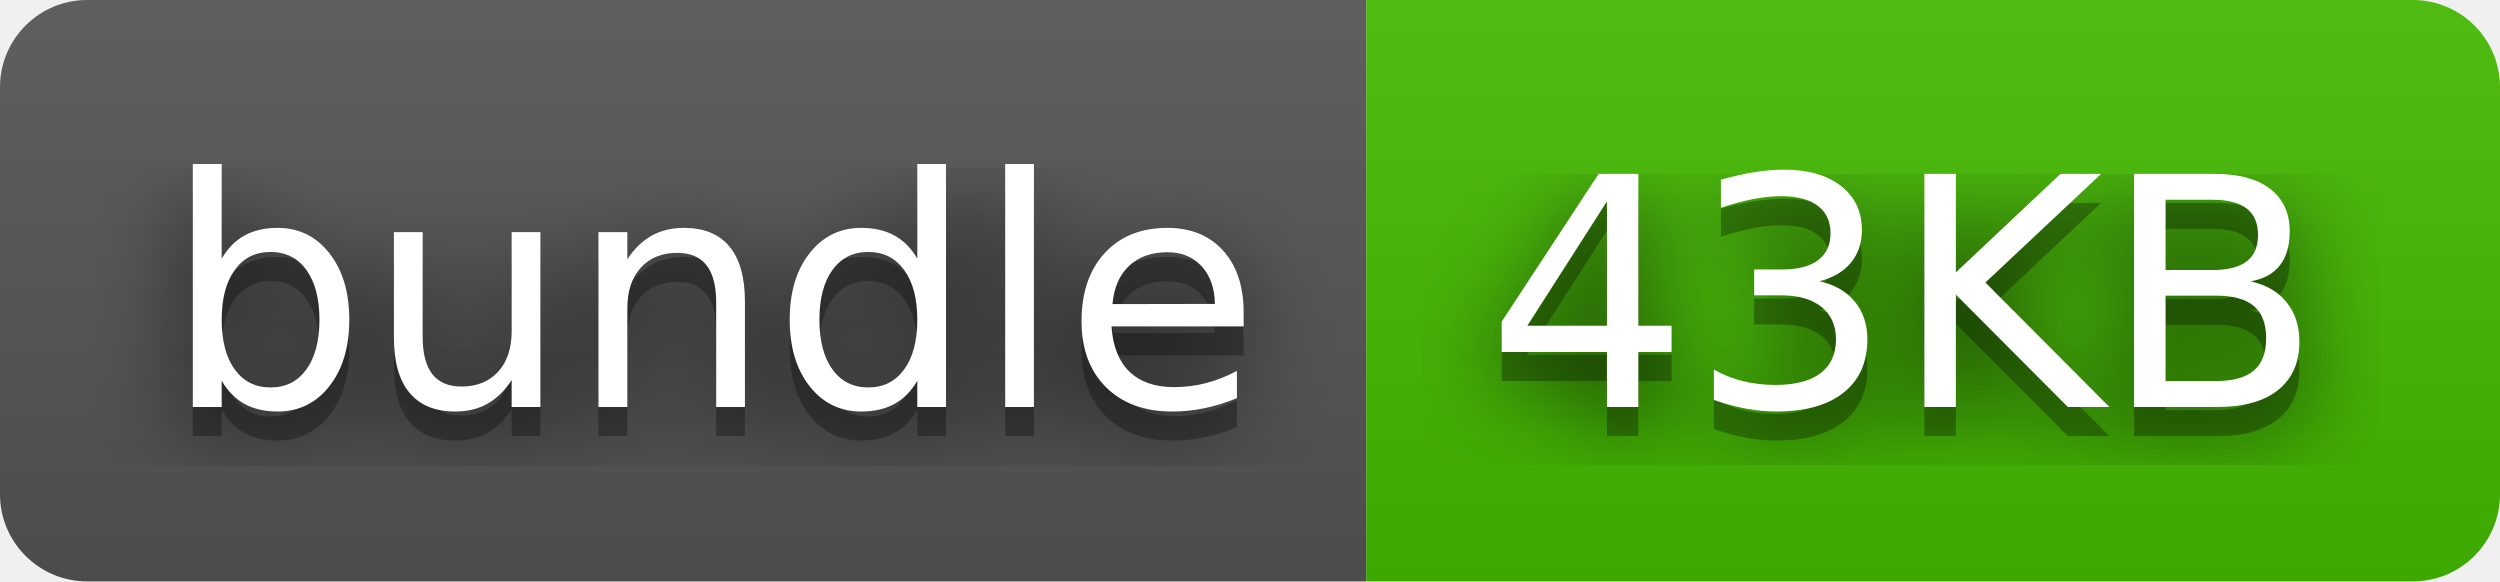
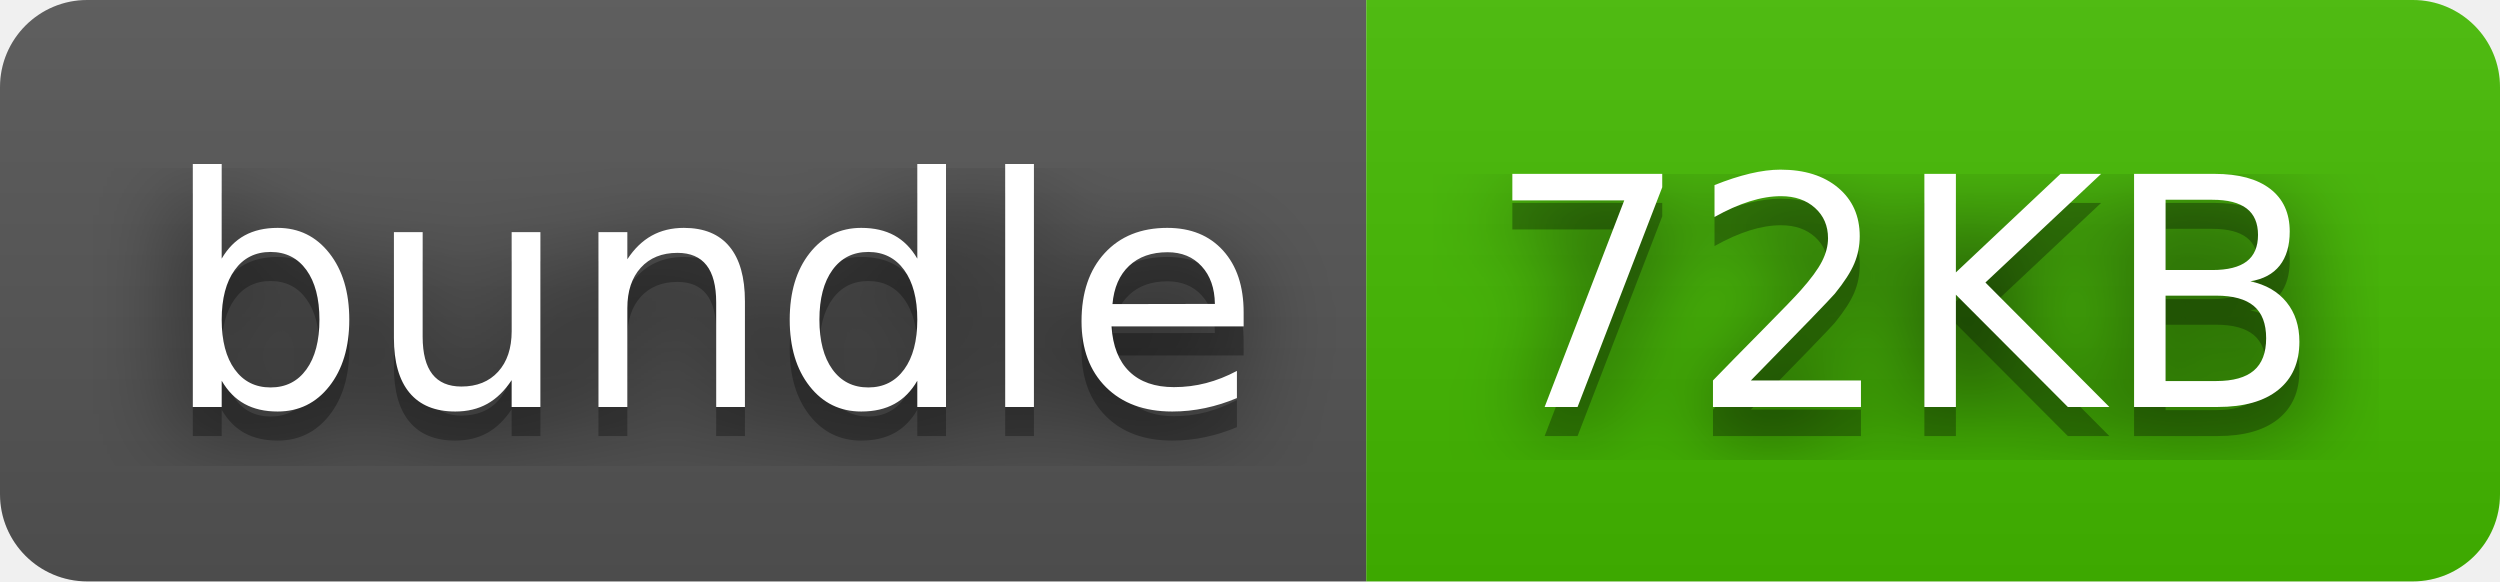
- <svg xmlns="http://www.w3.org/2000/svg" width="86" height="20" role="img" aria-label="bundle: 43KB">
+ <svg xmlns="http://www.w3.org/2000/svg" width="86" height="20" role="img" aria-label="bundle: 72KB">
  <filter id="blur">
-     <feGaussianBlur in="SourceGraphic" stdDeviation="16" />
+     <feGaussianBlur stdDeviation="16" />
  </filter>
  <linearGradient id="s" x2="0" y2="100%">
    <stop offset="0" stop-color="#bbb" stop-opacity=".1" />
    <stop offset="1" stop-opacity=".1" />
  </linearGradient>
  <clipPath id="r">
-     <rect width="86" height="20" rx="3" fill="#fff" />
+     <rect width="86" height="20" rx="3" />
  </clipPath>
  <g clip-path="url(#r)">
    <rect width="47" height="20" fill="#555" />
    <rect x="47" width="39" height="20" fill="#4b0" />
    <rect width="86" height="20" fill="url(#s)" />
  </g>
  <g fill="#fff" text-anchor="middle" font-family="Verdana,Geneva,DejaVu Sans,sans-serif" text-rendering="geometricPrecision" font-size="110">
-     <text aria-hidden="true" x="245" y="150" fill="#010101" fill-opacity=".80" filter="url(#blur)" transform="scale(.1)" textLength="370">bundle</text>
-     <text aria-hidden="true" x="245" y="150" fill="#010101" fill-opacity=".3" transform="scale(.1)" textLength="370">bundle</text>
-     <text x="245" y="140" transform="scale(.1)" fill="#fff" textLength="370">bundle</text>
-     <text aria-hidden="true" x="655" y="150" fill="#010101" fill-opacity=".80" filter="url(#blur)" transform="scale(.1)" textLength="290">43KB</text>
-     <text aria-hidden="true" x="655" y="150" fill="#010101" fill-opacity=".3" transform="scale(.1)" textLength="290">43KB</text>
-     <text x="655" y="140" transform="scale(.1)" fill="#fff" textLength="290">43KB</text>
+     <g transform="scale(.1)">
+       <g aria-hidden="true" fill="#010101">
+         <text x="245" y="150" fill-opacity=".8" filter="url(#blur)" textLength="370">bundle</text>
+         <text x="245" y="150" fill-opacity=".3" textLength="370">bundle</text>
+       </g>
+       <text x="245" y="140" textLength="370">bundle</text>
+     </g>
+     <g transform="scale(.1)">
+       <g aria-hidden="true" fill="#010101">
+         <text x="655" y="150" fill-opacity=".8" filter="url(#blur)" textLength="290">72KB</text>
+         <text x="655" y="150" fill-opacity=".3" textLength="290">72KB</text>
+       </g>
+       <text x="655" y="140" textLength="290">72KB</text>
+     </g>
  </g>
</svg>
